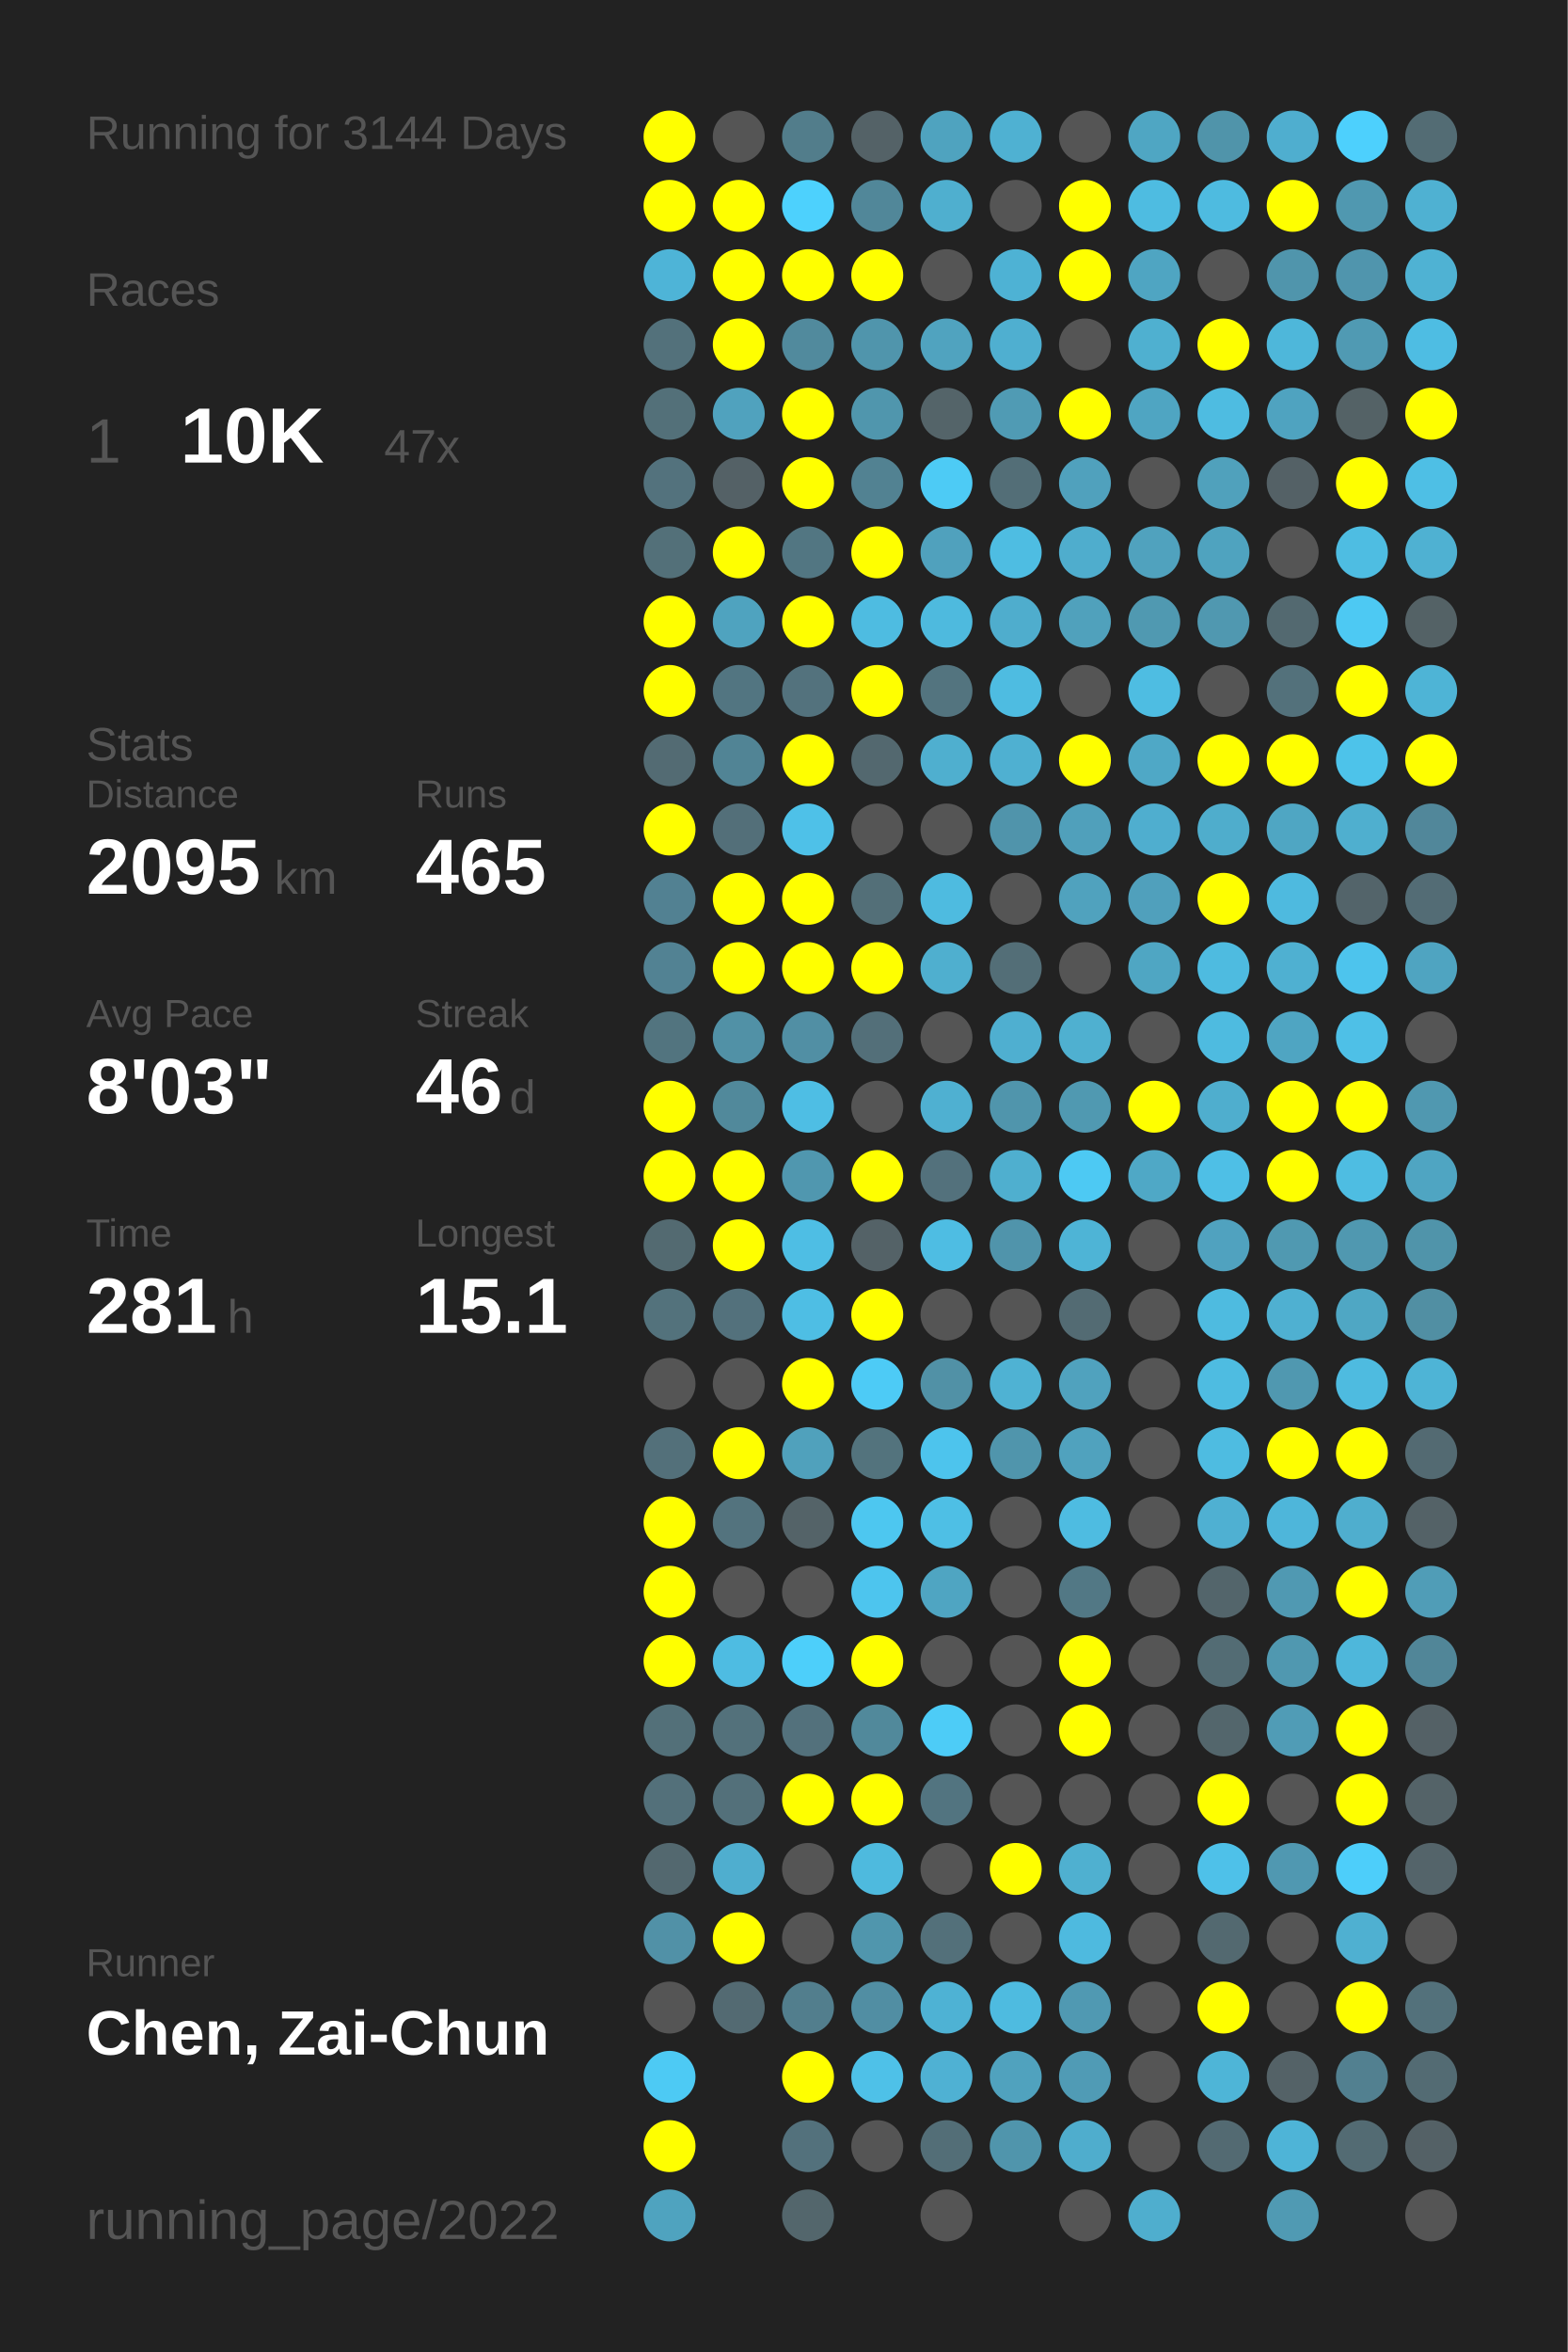
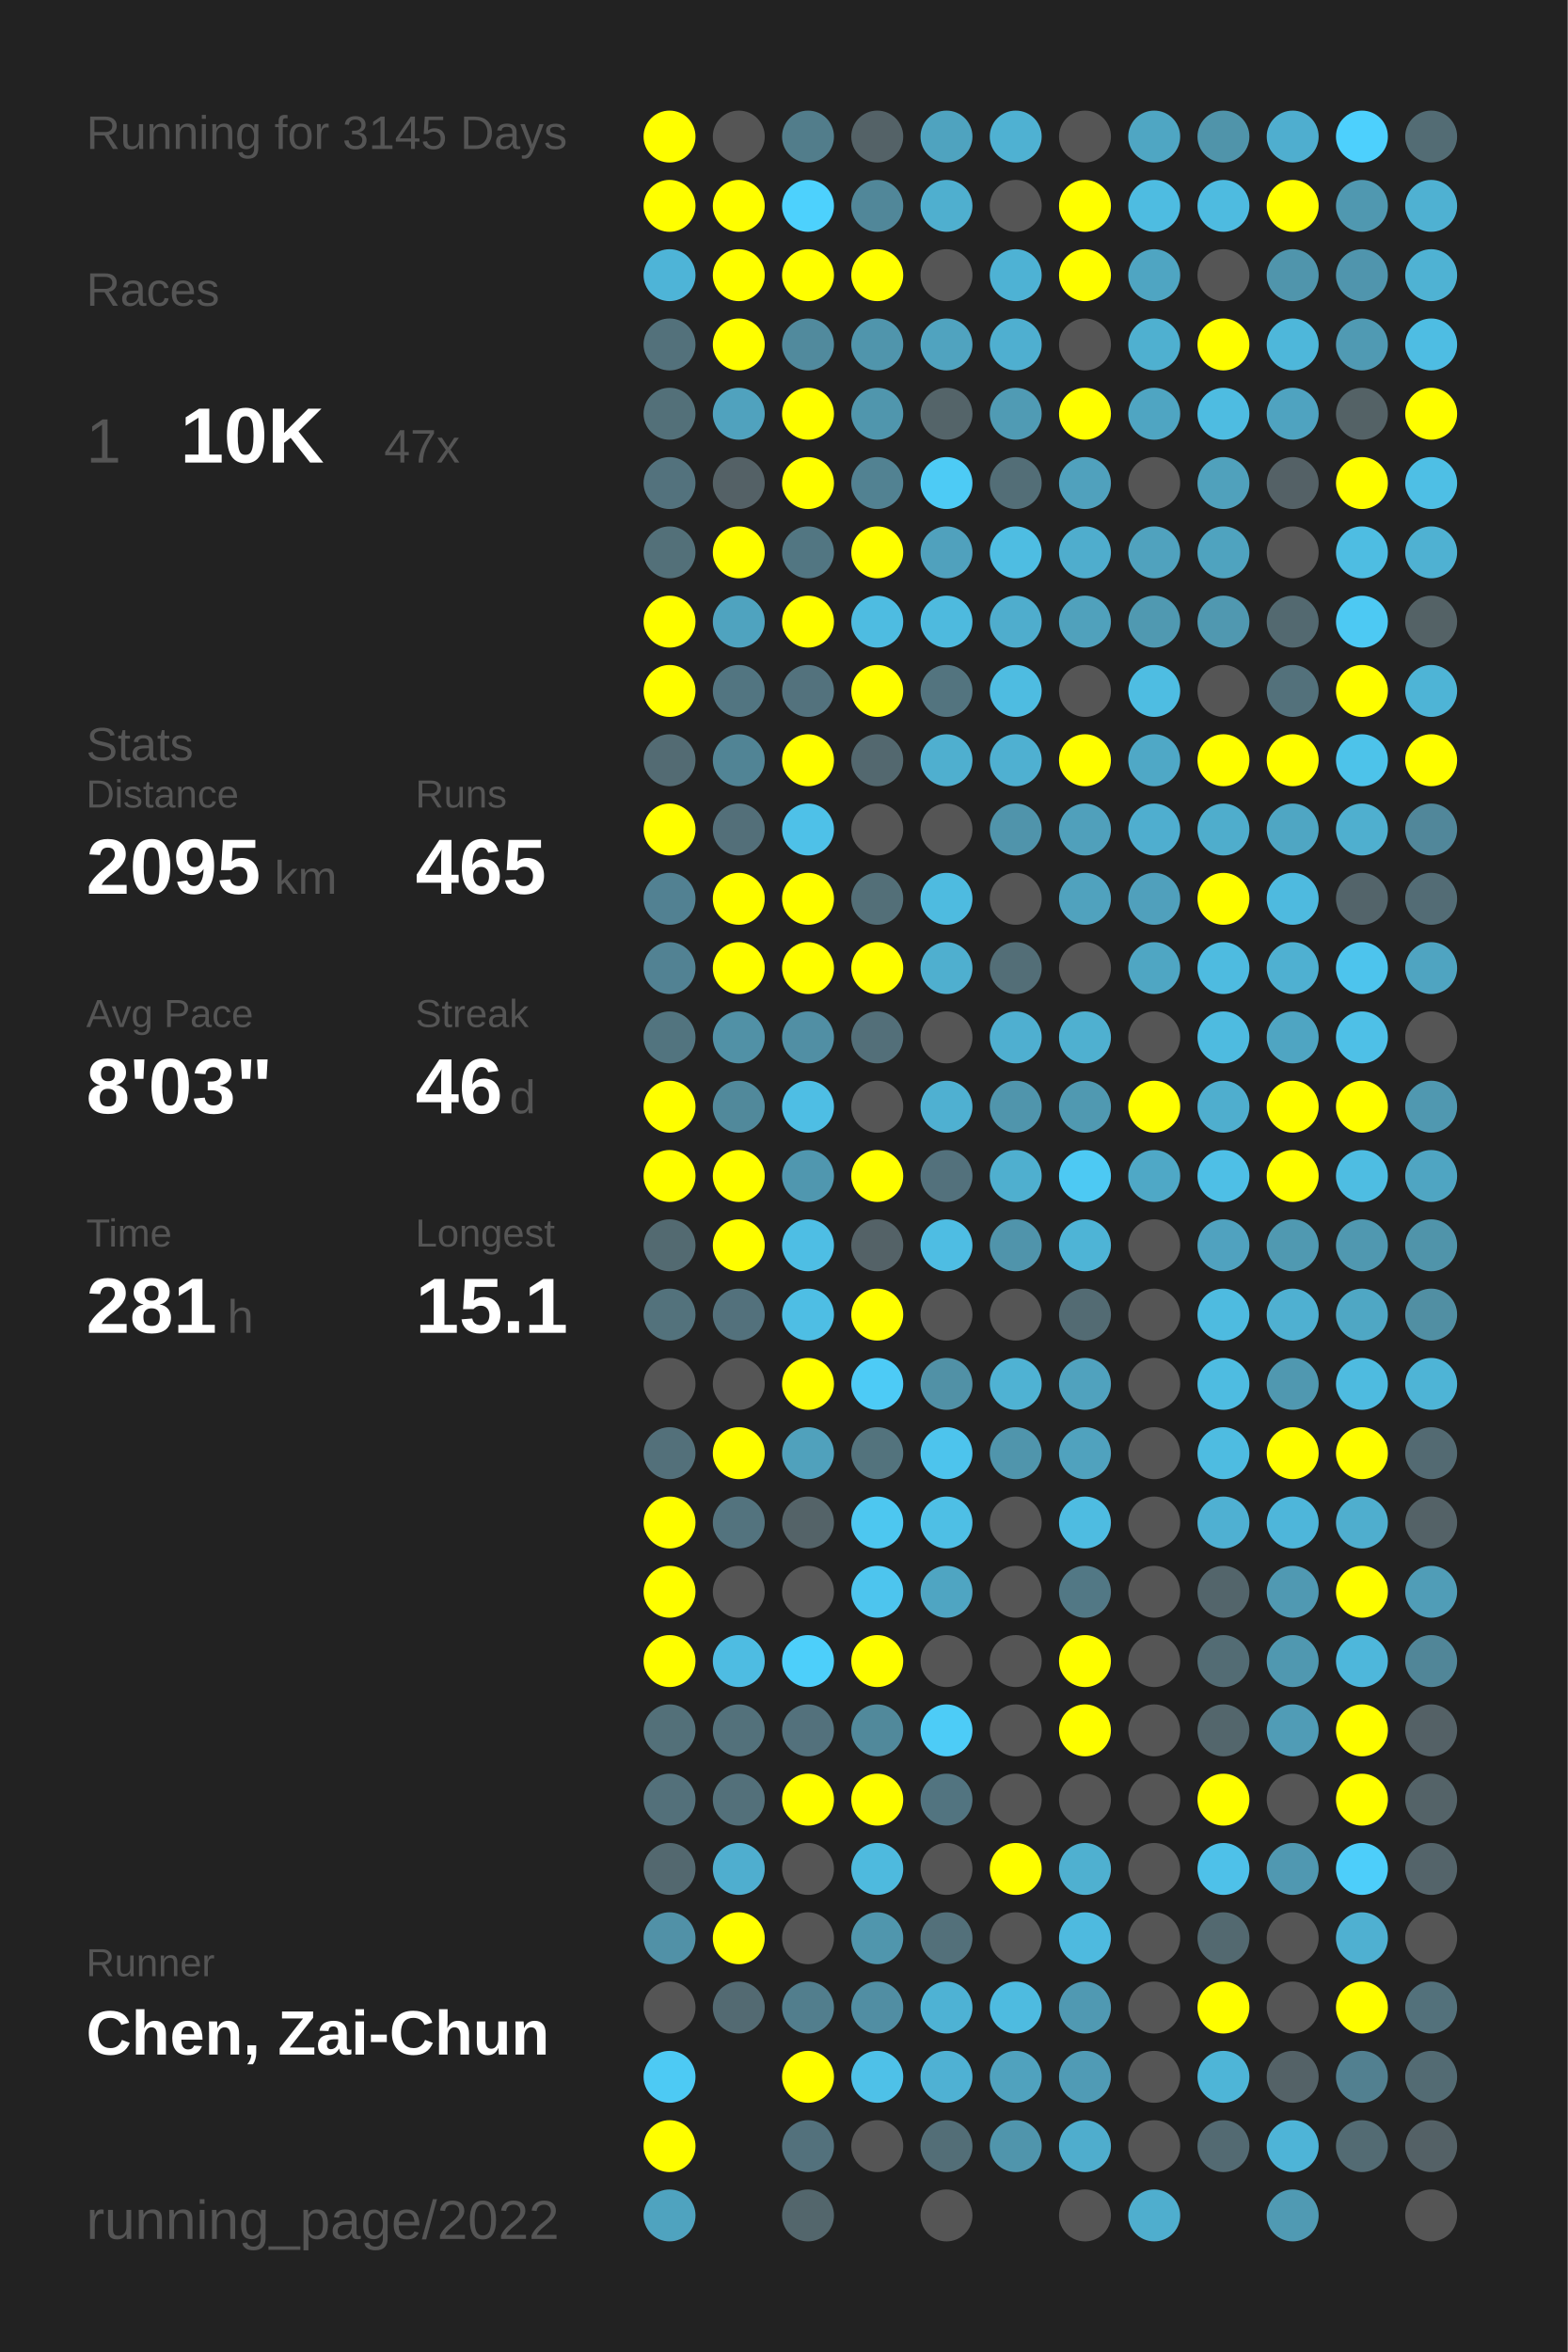
<svg xmlns="http://www.w3.org/2000/svg" baseProfile="full" height="300mm" version="1.1" viewBox="0,0,200,300" width="200mm">
  <defs />
  <rect fill="#222222" height="300" width="200" x="0" y="0" />
-   <text fill="#555555" style="font-size:6px; font-family:Arial;" x="11" y="19">Running for 3144 Days</text>
+   <text fill="#555555" style="font-size:6px; font-family:Arial;" x="11" y="19">Running for 3145 Days</text>
  <text fill="#555555" style="font-size:6px; font-family:Arial;" x="11" y="39">Races</text>
  <text fill="#555555" style="font-size:8px; font-family:Arial;" x="11" y="59">1</text>
  <text fill="#FFFFFF" style="font-size:10px; font-family:Arial; font-weight:bold;" x="23" y="59">10K</text>
  <text fill="#555555" style="font-size:6px; font-family:Arial;" x="49" y="59">47x</text>
  <text fill="#555555" style="font-size:6px; font-family:Arial;" x="11" y="97">Stats</text>
  <text fill="#555555" style="font-size:5px; font-family:Arial;" x="11" y="103">Distance</text>
  <text fill="#FFFFFF" style="font-size:10px; font-family:Arial; font-weight:bold;" x="11" y="114">2095</text>
  <text fill="#555555" style="font-size:6px; font-family:Arial;" x="35" y="114">km</text>
  <text fill="#555555" style="font-size:5px; font-family:Arial;" x="53" y="103">Runs</text>
  <text fill="#FFFFFF" style="font-size:10px; font-family:Arial; font-weight:bold;" x="53" y="114">465</text>
  <text fill="#555555" style="font-size:5px; font-family:Arial;" x="11" y="131">Avg Pace</text>
  <text fill="#FFFFFF" style="font-size:10px; font-family:Arial; font-weight:bold;" x="11" y="142">8'03"</text>
  <text fill="#555555" style="font-size:5px; font-family:Arial;" x="53" y="131">Streak</text>
  <text fill="#FFFFFF" style="font-size:10px; font-family:Arial; font-weight:bold;" x="53" y="142">46</text>
  <text fill="#555555" style="font-size:6px; font-family:Arial;" x="65" y="142">d</text>
  <text fill="#555555" style="font-size:5px; font-family:Arial;" x="11" y="159">Time</text>
  <text fill="#FFFFFF" style="font-size:10px; font-family:Arial; font-weight:bold;" x="11" y="170">281</text>
  <text fill="#555555" style="font-size:6px; font-family:Arial;" x="29" y="170">h</text>
  <text fill="#555555" style="font-size:5px; font-family:Arial;" x="53" y="159">Longest</text>
  <text fill="#FFFFFF" style="font-size:10px; font-family:Arial; font-weight:bold;" x="53" y="170">15.1</text>
  <text fill="#555555" style="font-size:5px; font-family:Arial;" x="11" y="252.065">Runner</text>
  <text fill="#FFFFFF" style="font-size:8px; font-family:Arial; font-weight:bold;" x="11" y="262.065">Chen, Zai-Chun</text>
  <text fill="#555555" style="font-size:7px; font-family:Arial;" x="11" y="285.581">running_page/2022</text>
  <circle cx="85.417" cy="17.419" fill="#FFFF00" r="3.312" />
  <circle cx="85.417" cy="26.258" fill="#FFFF00" r="3.312" />
  <circle cx="85.417" cy="35.097" fill="#4eb4d7" r="3.312" />
  <circle cx="85.417" cy="43.935" fill="#53717b" r="3.312" />
  <circle cx="85.417" cy="52.774" fill="#537079" r="3.312" />
  <circle cx="85.417" cy="61.613" fill="#53727d" r="3.312" />
  <circle cx="85.417" cy="70.452" fill="#537079" r="3.312" />
  <circle cx="85.417" cy="79.29" fill="#FFFF00" r="3.312" />
  <circle cx="85.417" cy="88.129" fill="#FFFF00" r="3.312" />
  <circle cx="85.417" cy="96.968" fill="#536b73" r="3.312" />
  <circle cx="85.417" cy="105.806" fill="#FFFF00" r="3.312" />
  <circle cx="85.417" cy="114.645" fill="#528192" r="3.312" />
  <circle cx="85.417" cy="123.484" fill="#528293" r="3.312" />
  <circle cx="85.417" cy="132.323" fill="#52747f" r="3.312" />
  <circle cx="85.417" cy="141.161" fill="#FFFF00" r="3.312" />
  <circle cx="85.417" cy="150" fill="#FFFF00" r="3.312" />
  <circle cx="85.417" cy="158.839" fill="#536a71" r="3.312" />
  <circle cx="85.417" cy="167.677" fill="#53727c" r="3.312" />
  <circle cx="85.417" cy="176.516" fill="#555555" r="3.312" />
  <circle cx="85.417" cy="185.355" fill="#53707a" r="3.312" />
  <circle cx="85.417" cy="194.194" fill="#FFFF00" r="3.312" />
  <circle cx="85.417" cy="203.032" fill="#FFFF00" r="3.312" />
  <circle cx="85.417" cy="211.871" fill="#FFFF00" r="3.312" />
  <circle cx="85.417" cy="220.71" fill="#537079" r="3.312" />
  <circle cx="85.417" cy="229.548" fill="#53707a" r="3.312" />
  <circle cx="85.417" cy="238.387" fill="#53686f" r="3.312" />
  <circle cx="85.417" cy="247.226" fill="#5191a7" r="3.312" />
  <circle cx="85.417" cy="256.065" fill="#555555" r="3.312" />
  <circle cx="85.417" cy="264.903" fill="#4dcaf4" r="3.312" />
  <circle cx="85.417" cy="273.742" fill="#FFFF00" r="3.312" />
  <circle cx="85.417" cy="282.581" fill="#4fa3bf" r="3.312" />
  <circle cx="94.25" cy="17.419" fill="#555555" r="3.312" />
  <circle cx="94.25" cy="26.258" fill="#FFFF00" r="3.312" />
  <circle cx="94.25" cy="35.097" fill="#FFFF00" r="3.312" />
  <circle cx="94.25" cy="43.935" fill="#FFFF00" r="3.312" />
  <circle cx="94.25" cy="52.774" fill="#50a2be" r="3.312" />
  <circle cx="94.25" cy="61.613" fill="#546166" r="3.312" />
  <circle cx="94.25" cy="70.452" fill="#FFFF00" r="3.312" />
  <circle cx="94.25" cy="79.29" fill="#4fa3bf" r="3.312" />
  <circle cx="94.25" cy="88.129" fill="#527581" r="3.312" />
  <circle cx="94.25" cy="96.968" fill="#518495" r="3.312" />
  <circle cx="94.25" cy="105.806" fill="#536f79" r="3.312" />
  <circle cx="94.25" cy="114.645" fill="#FFFF00" r="3.312" />
  <circle cx="94.25" cy="123.484" fill="#FFFF00" r="3.312" />
  <circle cx="94.25" cy="132.323" fill="#5191a6" r="3.312" />
  <circle cx="94.25" cy="141.161" fill="#51899b" r="3.312" />
  <circle cx="94.25" cy="150" fill="#FFFF00" r="3.312" />
  <circle cx="94.25" cy="158.839" fill="#FFFF00" r="3.312" />
  <circle cx="94.25" cy="167.677" fill="#53717c" r="3.312" />
  <circle cx="94.25" cy="176.516" fill="#555555" r="3.312" />
  <circle cx="94.25" cy="185.355" fill="#FFFF00" r="3.312" />
  <circle cx="94.25" cy="194.194" fill="#53737e" r="3.312" />
  <circle cx="94.25" cy="203.032" fill="#555555" r="3.312" />
  <circle cx="94.25" cy="211.871" fill="#4ebce2" r="3.312" />
  <circle cx="94.25" cy="220.71" fill="#53717b" r="3.312" />
  <circle cx="94.25" cy="229.548" fill="#53707a" r="3.312" />
  <circle cx="94.25" cy="238.387" fill="#4faecf" r="3.312" />
  <circle cx="94.25" cy="247.226" fill="#FFFF00" r="3.312" />
  <circle cx="94.25" cy="256.065" fill="#536a72" r="3.312" />
  <circle cx="103.083" cy="17.419" fill="#527d8b" r="3.312" />
  <circle cx="103.083" cy="26.258" fill="#4dd1fd" r="3.312" />
  <circle cx="103.083" cy="35.097" fill="#FFFF00" r="3.312" />
  <circle cx="103.083" cy="43.935" fill="#518a9d" r="3.312" />
  <circle cx="103.083" cy="52.774" fill="#FFFF00" r="3.312" />
  <circle cx="103.083" cy="61.613" fill="#FFFF00" r="3.312" />
  <circle cx="103.083" cy="70.452" fill="#527682" r="3.312" />
  <circle cx="103.083" cy="79.29" fill="#FFFF00" r="3.312" />
  <circle cx="103.083" cy="88.129" fill="#53727d" r="3.312" />
  <circle cx="103.083" cy="96.968" fill="#FFFF00" r="3.312" />
  <circle cx="103.083" cy="105.806" fill="#4ec1e8" r="3.312" />
  <circle cx="103.083" cy="114.645" fill="#FFFF00" r="3.312" />
  <circle cx="103.083" cy="123.484" fill="#FFFF00" r="3.312" />
  <circle cx="103.083" cy="132.323" fill="#518fa4" r="3.312" />
  <circle cx="103.083" cy="141.161" fill="#4ebee4" r="3.312" />
  <circle cx="103.083" cy="150" fill="#5097af" r="3.312" />
  <circle cx="103.083" cy="158.839" fill="#4ebee4" r="3.312" />
  <circle cx="103.083" cy="167.677" fill="#4ebee4" r="3.312" />
  <circle cx="103.083" cy="176.516" fill="#FFFF00" r="3.312" />
  <circle cx="103.083" cy="185.355" fill="#50a1bc" r="3.312" />
  <circle cx="103.083" cy="194.194" fill="#546368" r="3.312" />
  <circle cx="103.083" cy="203.032" fill="#555555" r="3.312" />
  <circle cx="103.083" cy="211.871" fill="#4dcffa" r="3.312" />
  <circle cx="103.083" cy="220.71" fill="#53717c" r="3.312" />
  <circle cx="103.083" cy="229.548" fill="#FFFF00" r="3.312" />
  <circle cx="103.083" cy="238.387" fill="#555555" r="3.312" />
  <circle cx="103.083" cy="247.226" fill="#555555" r="3.312" />
  <circle cx="103.083" cy="256.065" fill="#527e8d" r="3.312" />
  <circle cx="103.083" cy="264.903" fill="#FFFF00" r="3.312" />
  <circle cx="103.083" cy="273.742" fill="#53717c" r="3.312" />
  <circle cx="103.083" cy="282.581" fill="#53666c" r="3.312" />
  <circle cx="111.917" cy="17.419" fill="#546267" r="3.312" />
  <circle cx="111.917" cy="26.258" fill="#518799" r="3.312" />
  <circle cx="111.917" cy="35.097" fill="#FFFF00" r="3.312" />
  <circle cx="111.917" cy="43.935" fill="#5095ac" r="3.312" />
  <circle cx="111.917" cy="52.774" fill="#5096ad" r="3.312" />
  <circle cx="111.917" cy="61.613" fill="#528292" r="3.312" />
  <circle cx="111.917" cy="70.452" fill="#FFFF00" r="3.312" />
  <circle cx="111.917" cy="79.29" fill="#4ebce1" r="3.312" />
  <circle cx="111.917" cy="88.129" fill="#FFFF00" r="3.312" />
  <circle cx="111.917" cy="96.968" fill="#53686f" r="3.312" />
  <circle cx="111.917" cy="105.806" fill="#555555" r="3.312" />
  <circle cx="111.917" cy="114.645" fill="#536f78" r="3.312" />
  <circle cx="111.917" cy="123.484" fill="#FFFF00" r="3.312" />
  <circle cx="111.917" cy="132.323" fill="#536f79" r="3.312" />
  <circle cx="111.917" cy="141.161" fill="#555555" r="3.312" />
  <circle cx="111.917" cy="150" fill="#FFFF00" r="3.312" />
  <circle cx="111.917" cy="158.839" fill="#546267" r="3.312" />
  <circle cx="111.917" cy="167.677" fill="#FFFF00" r="3.312" />
  <circle cx="111.917" cy="176.516" fill="#4dcbf6" r="3.312" />
  <circle cx="111.917" cy="185.355" fill="#53737d" r="3.312" />
  <circle cx="111.917" cy="194.194" fill="#4dc7f0" r="3.312" />
  <circle cx="111.917" cy="203.032" fill="#4dc5ee" r="3.312" />
  <circle cx="111.917" cy="211.871" fill="#FFFF00" r="3.312" />
  <circle cx="111.917" cy="220.71" fill="#51899b" r="3.312" />
  <circle cx="111.917" cy="229.548" fill="#FFFF00" r="3.312" />
  <circle cx="111.917" cy="238.387" fill="#4ebade" r="3.312" />
  <circle cx="111.917" cy="247.226" fill="#5096ad" r="3.312" />
  <circle cx="111.917" cy="256.065" fill="#518ea3" r="3.312" />
  <circle cx="111.917" cy="264.903" fill="#4ec1e8" r="3.312" />
  <circle cx="111.917" cy="273.742" fill="#555555" r="3.312" />
  <circle cx="120.75" cy="17.419" fill="#4fa3bf" r="3.312" />
  <circle cx="120.75" cy="26.258" fill="#4fafcf" r="3.312" />
  <circle cx="120.75" cy="35.097" fill="#555555" r="3.312" />
  <circle cx="120.75" cy="43.935" fill="#50a3bf" r="3.312" />
  <circle cx="120.75" cy="52.774" fill="#546469" r="3.312" />
  <circle cx="120.75" cy="61.613" fill="#4dcbf5" r="3.312" />
  <circle cx="120.75" cy="70.452" fill="#50a1bd" r="3.312" />
  <circle cx="120.75" cy="79.29" fill="#4ebade" r="3.312" />
  <circle cx="120.75" cy="88.129" fill="#53747f" r="3.312" />
  <circle cx="120.75" cy="96.968" fill="#4fafcf" r="3.312" />
  <circle cx="120.75" cy="105.806" fill="#555555" r="3.312" />
  <circle cx="120.75" cy="114.645" fill="#4ebbe0" r="3.312" />
  <circle cx="120.75" cy="123.484" fill="#4fafcf" r="3.312" />
  <circle cx="120.75" cy="132.323" fill="#555555" r="3.312" />
  <circle cx="120.75" cy="141.161" fill="#4fb0d1" r="3.312" />
  <circle cx="120.75" cy="150" fill="#53717c" r="3.312" />
  <circle cx="120.75" cy="158.839" fill="#4ebde3" r="3.312" />
  <circle cx="120.75" cy="167.677" fill="#555555" r="3.312" />
  <circle cx="120.75" cy="176.516" fill="#5191a6" r="3.312" />
  <circle cx="120.75" cy="185.355" fill="#4dc4ed" r="3.312" />
  <circle cx="120.75" cy="194.194" fill="#4ebfe5" r="3.312" />
  <circle cx="120.75" cy="203.032" fill="#4fa5c2" r="3.312" />
  <circle cx="120.75" cy="211.871" fill="#555555" r="3.312" />
  <circle cx="120.75" cy="220.71" fill="#4dccf7" r="3.312" />
  <circle cx="120.75" cy="229.548" fill="#527480" r="3.312" />
  <circle cx="120.75" cy="238.387" fill="#555555" r="3.312" />
  <circle cx="120.75" cy="247.226" fill="#53707a" r="3.312" />
  <circle cx="120.75" cy="256.065" fill="#4eb2d4" r="3.312" />
  <circle cx="120.75" cy="264.903" fill="#4fb1d3" r="3.312" />
  <circle cx="120.75" cy="273.742" fill="#536e77" r="3.312" />
  <circle cx="120.75" cy="282.581" fill="#555555" r="3.312" />
  <circle cx="129.583" cy="17.419" fill="#4fb1d2" r="3.312" />
  <circle cx="129.583" cy="26.258" fill="#555555" r="3.312" />
  <circle cx="129.583" cy="35.097" fill="#4eb2d4" r="3.312" />
  <circle cx="129.583" cy="43.935" fill="#4fafd0" r="3.312" />
  <circle cx="129.583" cy="52.774" fill="#509bb4" r="3.312" />
  <circle cx="129.583" cy="61.613" fill="#536e77" r="3.312" />
  <circle cx="129.583" cy="70.452" fill="#4ebde2" r="3.312" />
  <circle cx="129.583" cy="79.29" fill="#4fadcd" r="3.312" />
  <circle cx="129.583" cy="88.129" fill="#4ebce1" r="3.312" />
  <circle cx="129.583" cy="96.968" fill="#4fb0d1" r="3.312" />
  <circle cx="129.583" cy="105.806" fill="#5094ab" r="3.312" />
  <circle cx="129.583" cy="114.645" fill="#555555" r="3.312" />
  <circle cx="129.583" cy="123.484" fill="#536e77" r="3.312" />
  <circle cx="129.583" cy="132.323" fill="#4fafd0" r="3.312" />
  <circle cx="129.583" cy="141.161" fill="#5095ac" r="3.312" />
  <circle cx="129.583" cy="150" fill="#4fafcf" r="3.312" />
  <circle cx="129.583" cy="158.839" fill="#5094ab" r="3.312" />
  <circle cx="129.583" cy="167.677" fill="#555555" r="3.312" />
  <circle cx="129.583" cy="176.516" fill="#4fb2d3" r="3.312" />
  <circle cx="129.583" cy="185.355" fill="#5095ac" r="3.312" />
  <circle cx="129.583" cy="194.194" fill="#555555" r="3.312" />
  <circle cx="129.583" cy="203.032" fill="#555555" r="3.312" />
  <circle cx="129.583" cy="211.871" fill="#555555" r="3.312" />
  <circle cx="129.583" cy="220.71" fill="#555555" r="3.312" />
  <circle cx="129.583" cy="229.548" fill="#555555" r="3.312" />
  <circle cx="129.583" cy="238.387" fill="#FFFF00" r="3.312" />
  <circle cx="129.583" cy="247.226" fill="#555555" r="3.312" />
  <circle cx="129.583" cy="256.065" fill="#4ebbe0" r="3.312" />
  <circle cx="129.583" cy="264.903" fill="#50a2be" r="3.312" />
  <circle cx="129.583" cy="273.742" fill="#5095ac" r="3.312" />
  <circle cx="138.417" cy="17.419" fill="#555555" r="3.312" />
  <circle cx="138.417" cy="26.258" fill="#FFFF00" r="3.312" />
  <circle cx="138.417" cy="35.097" fill="#FFFF00" r="3.312" />
  <circle cx="138.417" cy="43.935" fill="#555555" r="3.312" />
  <circle cx="138.417" cy="52.774" fill="#FFFF00" r="3.312" />
  <circle cx="138.417" cy="61.613" fill="#50a1bd" r="3.312" />
  <circle cx="138.417" cy="70.452" fill="#4fadcd" r="3.312" />
  <circle cx="138.417" cy="79.29" fill="#50a1bc" r="3.312" />
  <circle cx="138.417" cy="88.129" fill="#555555" r="3.312" />
  <circle cx="138.417" cy="96.968" fill="#FFFF00" r="3.312" />
  <circle cx="138.417" cy="105.806" fill="#50a0bb" r="3.312" />
  <circle cx="138.417" cy="114.645" fill="#50a2be" r="3.312" />
  <circle cx="138.417" cy="123.484" fill="#555555" r="3.312" />
  <circle cx="138.417" cy="132.323" fill="#4fb0d0" r="3.312" />
  <circle cx="138.417" cy="141.161" fill="#5099b1" r="3.312" />
  <circle cx="138.417" cy="150" fill="#4dc9f3" r="3.312" />
  <circle cx="138.417" cy="158.839" fill="#4eb4d6" r="3.312" />
  <circle cx="138.417" cy="167.677" fill="#536b73" r="3.312" />
  <circle cx="138.417" cy="176.516" fill="#50a2be" r="3.312" />
  <circle cx="138.417" cy="185.355" fill="#50a2be" r="3.312" />
  <circle cx="138.417" cy="194.194" fill="#4ebce1" r="3.312" />
  <circle cx="138.417" cy="203.032" fill="#527885" r="3.312" />
  <circle cx="138.417" cy="211.871" fill="#FFFF00" r="3.312" />
  <circle cx="138.417" cy="220.71" fill="#FFFF00" r="3.312" />
  <circle cx="138.417" cy="229.548" fill="#555555" r="3.312" />
  <circle cx="138.417" cy="238.387" fill="#4fb0d0" r="3.312" />
  <circle cx="138.417" cy="247.226" fill="#4ebadf" r="3.312" />
  <circle cx="138.417" cy="256.065" fill="#5099b2" r="3.312" />
  <circle cx="138.417" cy="264.903" fill="#509bb5" r="3.312" />
  <circle cx="138.417" cy="273.742" fill="#4fadcd" r="3.312" />
  <circle cx="138.417" cy="282.581" fill="#555555" r="3.312" />
  <circle cx="147.25" cy="17.419" fill="#4fa6c3" r="3.312" />
  <circle cx="147.25" cy="26.258" fill="#4ebce1" r="3.312" />
  <circle cx="147.25" cy="35.097" fill="#4fa5c2" r="3.312" />
  <circle cx="147.25" cy="43.935" fill="#4fb0d0" r="3.312" />
  <circle cx="147.25" cy="52.774" fill="#4fa5c2" r="3.312" />
  <circle cx="147.25" cy="61.613" fill="#555555" r="3.312" />
  <circle cx="147.25" cy="70.452" fill="#50a2be" r="3.312" />
  <circle cx="147.25" cy="79.29" fill="#5099b1" r="3.312" />
  <circle cx="147.25" cy="88.129" fill="#4ebde2" r="3.312" />
  <circle cx="147.25" cy="96.968" fill="#4fa8c6" r="3.312" />
  <circle cx="147.25" cy="105.806" fill="#4faecf" r="3.312" />
  <circle cx="147.25" cy="114.645" fill="#50a0bc" r="3.312" />
  <circle cx="147.25" cy="123.484" fill="#4fa6c3" r="3.312" />
  <circle cx="147.25" cy="132.323" fill="#555555" r="3.312" />
  <circle cx="147.25" cy="141.161" fill="#FFFF00" r="3.312" />
  <circle cx="147.25" cy="150" fill="#4fa8c6" r="3.312" />
  <circle cx="147.25" cy="158.839" fill="#555555" r="3.312" />
  <circle cx="147.25" cy="167.677" fill="#555555" r="3.312" />
  <circle cx="147.25" cy="176.516" fill="#555555" r="3.312" />
  <circle cx="147.25" cy="185.355" fill="#555555" r="3.312" />
  <circle cx="147.25" cy="194.194" fill="#555555" r="3.312" />
  <circle cx="147.25" cy="203.032" fill="#555555" r="3.312" />
  <circle cx="147.25" cy="211.871" fill="#555555" r="3.312" />
  <circle cx="147.25" cy="220.71" fill="#555555" r="3.312" />
  <circle cx="147.25" cy="229.548" fill="#555555" r="3.312" />
  <circle cx="147.25" cy="238.387" fill="#555555" r="3.312" />
  <circle cx="147.25" cy="247.226" fill="#555555" r="3.312" />
  <circle cx="147.25" cy="256.065" fill="#555555" r="3.312" />
  <circle cx="147.25" cy="264.903" fill="#555555" r="3.312" />
  <circle cx="147.25" cy="273.742" fill="#555555" r="3.312" />
  <circle cx="147.25" cy="282.581" fill="#4faece" r="3.312" />
  <circle cx="156.083" cy="17.419" fill="#5094aa" r="3.312" />
  <circle cx="156.083" cy="26.258" fill="#4ebbe0" r="3.312" />
  <circle cx="156.083" cy="35.097" fill="#555555" r="3.312" />
  <circle cx="156.083" cy="43.935" fill="#FFFF00" r="3.312" />
  <circle cx="156.083" cy="52.774" fill="#4ebce1" r="3.312" />
  <circle cx="156.083" cy="61.613" fill="#50a1bc" r="3.312" />
  <circle cx="156.083" cy="70.452" fill="#4fa3bf" r="3.312" />
  <circle cx="156.083" cy="79.29" fill="#5098b0" r="3.312" />
  <circle cx="156.083" cy="88.129" fill="#555555" r="3.312" />
  <circle cx="156.083" cy="96.968" fill="#FFFF00" r="3.312" />
  <circle cx="156.083" cy="105.806" fill="#4fadcc" r="3.312" />
  <circle cx="156.083" cy="114.645" fill="#FFFF00" r="3.312" />
  <circle cx="156.083" cy="123.484" fill="#4ebbe0" r="3.312" />
  <circle cx="156.083" cy="132.323" fill="#4ebbe0" r="3.312" />
  <circle cx="156.083" cy="141.161" fill="#4faece" r="3.312" />
  <circle cx="156.083" cy="150" fill="#4ebfe6" r="3.312" />
  <circle cx="156.083" cy="158.839" fill="#50a2bf" r="3.312" />
  <circle cx="156.083" cy="167.677" fill="#4ebbe0" r="3.312" />
  <circle cx="156.083" cy="176.516" fill="#4ebce1" r="3.312" />
  <circle cx="156.083" cy="185.355" fill="#4ebce1" r="3.312" />
  <circle cx="156.083" cy="194.194" fill="#4fb0d2" r="3.312" />
  <circle cx="156.083" cy="203.032" fill="#53656b" r="3.312" />
  <circle cx="156.083" cy="211.871" fill="#536c74" r="3.312" />
  <circle cx="156.083" cy="220.71" fill="#53666c" r="3.312" />
  <circle cx="156.083" cy="229.548" fill="#FFFF00" r="3.312" />
  <circle cx="156.083" cy="238.387" fill="#4ec1e9" r="3.312" />
  <circle cx="156.083" cy="247.226" fill="#536970" r="3.312" />
  <circle cx="156.083" cy="256.065" fill="#FFFF00" r="3.312" />
  <circle cx="156.083" cy="264.903" fill="#4eb5d7" r="3.312" />
  <circle cx="156.083" cy="273.742" fill="#536a72" r="3.312" />
  <circle cx="164.917" cy="17.419" fill="#4faecf" r="3.312" />
  <circle cx="164.917" cy="26.258" fill="#FFFF00" r="3.312" />
  <circle cx="164.917" cy="35.097" fill="#5095ac" r="3.312" />
  <circle cx="164.917" cy="43.935" fill="#4eb7da" r="3.312" />
  <circle cx="164.917" cy="52.774" fill="#4fa3c0" r="3.312" />
  <circle cx="164.917" cy="61.613" fill="#546166" r="3.312" />
  <circle cx="164.917" cy="70.452" fill="#555555" r="3.312" />
  <circle cx="164.917" cy="79.29" fill="#536970" r="3.312" />
  <circle cx="164.917" cy="88.129" fill="#53717b" r="3.312" />
  <circle cx="164.917" cy="96.968" fill="#FFFF00" r="3.312" />
  <circle cx="164.917" cy="105.806" fill="#4fa6c3" r="3.312" />
  <circle cx="164.917" cy="114.645" fill="#4ebadf" r="3.312" />
  <circle cx="164.917" cy="123.484" fill="#4fb0d1" r="3.312" />
  <circle cx="164.917" cy="132.323" fill="#4fa5c2" r="3.312" />
  <circle cx="164.917" cy="141.161" fill="#FFFF00" r="3.312" />
  <circle cx="164.917" cy="150" fill="#FFFF00" r="3.312" />
  <circle cx="164.917" cy="158.839" fill="#5099b1" r="3.312" />
  <circle cx="164.917" cy="167.677" fill="#4fb0d1" r="3.312" />
  <circle cx="164.917" cy="176.516" fill="#5098b0" r="3.312" />
  <circle cx="164.917" cy="185.355" fill="#FFFF00" r="3.312" />
  <circle cx="164.917" cy="194.194" fill="#4eb6da" r="3.312" />
  <circle cx="164.917" cy="203.032" fill="#5099b2" r="3.312" />
  <circle cx="164.917" cy="211.871" fill="#5098b0" r="3.312" />
  <circle cx="164.917" cy="220.71" fill="#509cb6" r="3.312" />
  <circle cx="164.917" cy="229.548" fill="#555555" r="3.312" />
  <circle cx="164.917" cy="238.387" fill="#5098b1" r="3.312" />
  <circle cx="164.917" cy="247.226" fill="#555555" r="3.312" />
  <circle cx="164.917" cy="256.065" fill="#555555" r="3.312" />
  <circle cx="164.917" cy="264.903" fill="#546267" r="3.312" />
  <circle cx="164.917" cy="273.742" fill="#4eb4d7" r="3.312" />
  <circle cx="164.917" cy="282.581" fill="#509ab3" r="3.312" />
  <circle cx="173.75" cy="17.419" fill="#4dd0fd" r="3.312" />
  <circle cx="173.75" cy="26.258" fill="#5098b0" r="3.312" />
  <circle cx="173.75" cy="35.097" fill="#5095ad" r="3.312" />
  <circle cx="173.75" cy="43.935" fill="#509ab3" r="3.312" />
  <circle cx="173.75" cy="52.774" fill="#546266" r="3.312" />
  <circle cx="173.75" cy="61.613" fill="#FFFF00" r="3.312" />
  <circle cx="173.75" cy="70.452" fill="#4ebde2" r="3.312" />
  <circle cx="173.75" cy="79.29" fill="#4dc9f3" r="3.312" />
  <circle cx="173.75" cy="88.129" fill="#FFFF00" r="3.312" />
  <circle cx="173.75" cy="96.968" fill="#4dc3ea" r="3.312" />
  <circle cx="173.75" cy="105.806" fill="#4fafcf" r="3.312" />
  <circle cx="173.75" cy="114.645" fill="#53646a" r="3.312" />
  <circle cx="173.75" cy="123.484" fill="#4dc4ed" r="3.312" />
  <circle cx="173.75" cy="132.323" fill="#4ec0e7" r="3.312" />
  <circle cx="173.75" cy="141.161" fill="#FFFF00" r="3.312" />
  <circle cx="173.75" cy="150" fill="#4ebde2" r="3.312" />
  <circle cx="173.75" cy="158.839" fill="#5098b0" r="3.312" />
  <circle cx="173.75" cy="167.677" fill="#4fa7c4" r="3.312" />
  <circle cx="173.75" cy="176.516" fill="#4ebbe0" r="3.312" />
  <circle cx="173.75" cy="185.355" fill="#FFFF00" r="3.312" />
  <circle cx="173.75" cy="194.194" fill="#4faece" r="3.312" />
  <circle cx="173.75" cy="203.032" fill="#FFFF00" r="3.312" />
  <circle cx="173.75" cy="211.871" fill="#4eb7db" r="3.312" />
  <circle cx="173.75" cy="220.71" fill="#FFFF00" r="3.312" />
  <circle cx="173.75" cy="229.548" fill="#FFFF00" r="3.312" />
  <circle cx="173.75" cy="238.387" fill="#4dcefa" r="3.312" />
  <circle cx="173.75" cy="247.226" fill="#4fb0d1" r="3.312" />
  <circle cx="173.75" cy="256.065" fill="#FFFF00" r="3.312" />
  <circle cx="173.75" cy="264.903" fill="#528090" r="3.312" />
  <circle cx="173.75" cy="273.742" fill="#536b73" r="3.312" />
  <circle cx="182.583" cy="17.419" fill="#536c74" r="3.312" />
  <circle cx="182.583" cy="26.258" fill="#4fb1d2" r="3.312" />
  <circle cx="182.583" cy="35.097" fill="#4fb2d3" r="3.312" />
  <circle cx="182.583" cy="43.935" fill="#4ebde3" r="3.312" />
  <circle cx="182.583" cy="52.774" fill="#FFFF00" r="3.312" />
  <circle cx="182.583" cy="61.613" fill="#4ebfe5" r="3.312" />
  <circle cx="182.583" cy="70.452" fill="#4fb1d2" r="3.312" />
  <circle cx="182.583" cy="79.29" fill="#546266" r="3.312" />
  <circle cx="182.583" cy="88.129" fill="#4eb4d6" r="3.312" />
  <circle cx="182.583" cy="96.968" fill="#FFFF00" r="3.312" />
  <circle cx="182.583" cy="105.806" fill="#51879a" r="3.312" />
  <circle cx="182.583" cy="114.645" fill="#536c75" r="3.312" />
  <circle cx="182.583" cy="123.484" fill="#4fa4c1" r="3.312" />
  <circle cx="182.583" cy="132.323" fill="#555555" r="3.312" />
  <circle cx="182.583" cy="141.161" fill="#5098b0" r="3.312" />
  <circle cx="182.583" cy="150" fill="#4fa5c2" r="3.312" />
  <circle cx="182.583" cy="158.839" fill="#5094aa" r="3.312" />
  <circle cx="182.583" cy="167.677" fill="#518fa3" r="3.312" />
  <circle cx="182.583" cy="176.516" fill="#4eb4d6" r="3.312" />
  <circle cx="182.583" cy="185.355" fill="#536a72" r="3.312" />
  <circle cx="182.583" cy="194.194" fill="#546267" r="3.312" />
  <circle cx="182.583" cy="203.032" fill="#509db7" r="3.312" />
  <circle cx="182.583" cy="211.871" fill="#518698" r="3.312" />
  <circle cx="182.583" cy="220.71" fill="#546166" r="3.312" />
  <circle cx="182.583" cy="229.548" fill="#546368" r="3.312" />
  <circle cx="182.583" cy="238.387" fill="#54646a" r="3.312" />
  <circle cx="182.583" cy="247.226" fill="#555555" r="3.312" />
  <circle cx="182.583" cy="256.065" fill="#53717b" r="3.312" />
  <circle cx="182.583" cy="264.903" fill="#536b73" r="3.312" />
  <circle cx="182.583" cy="273.742" fill="#546166" r="3.312" />
  <circle cx="182.583" cy="282.581" fill="#555555" r="3.312" />
</svg>
